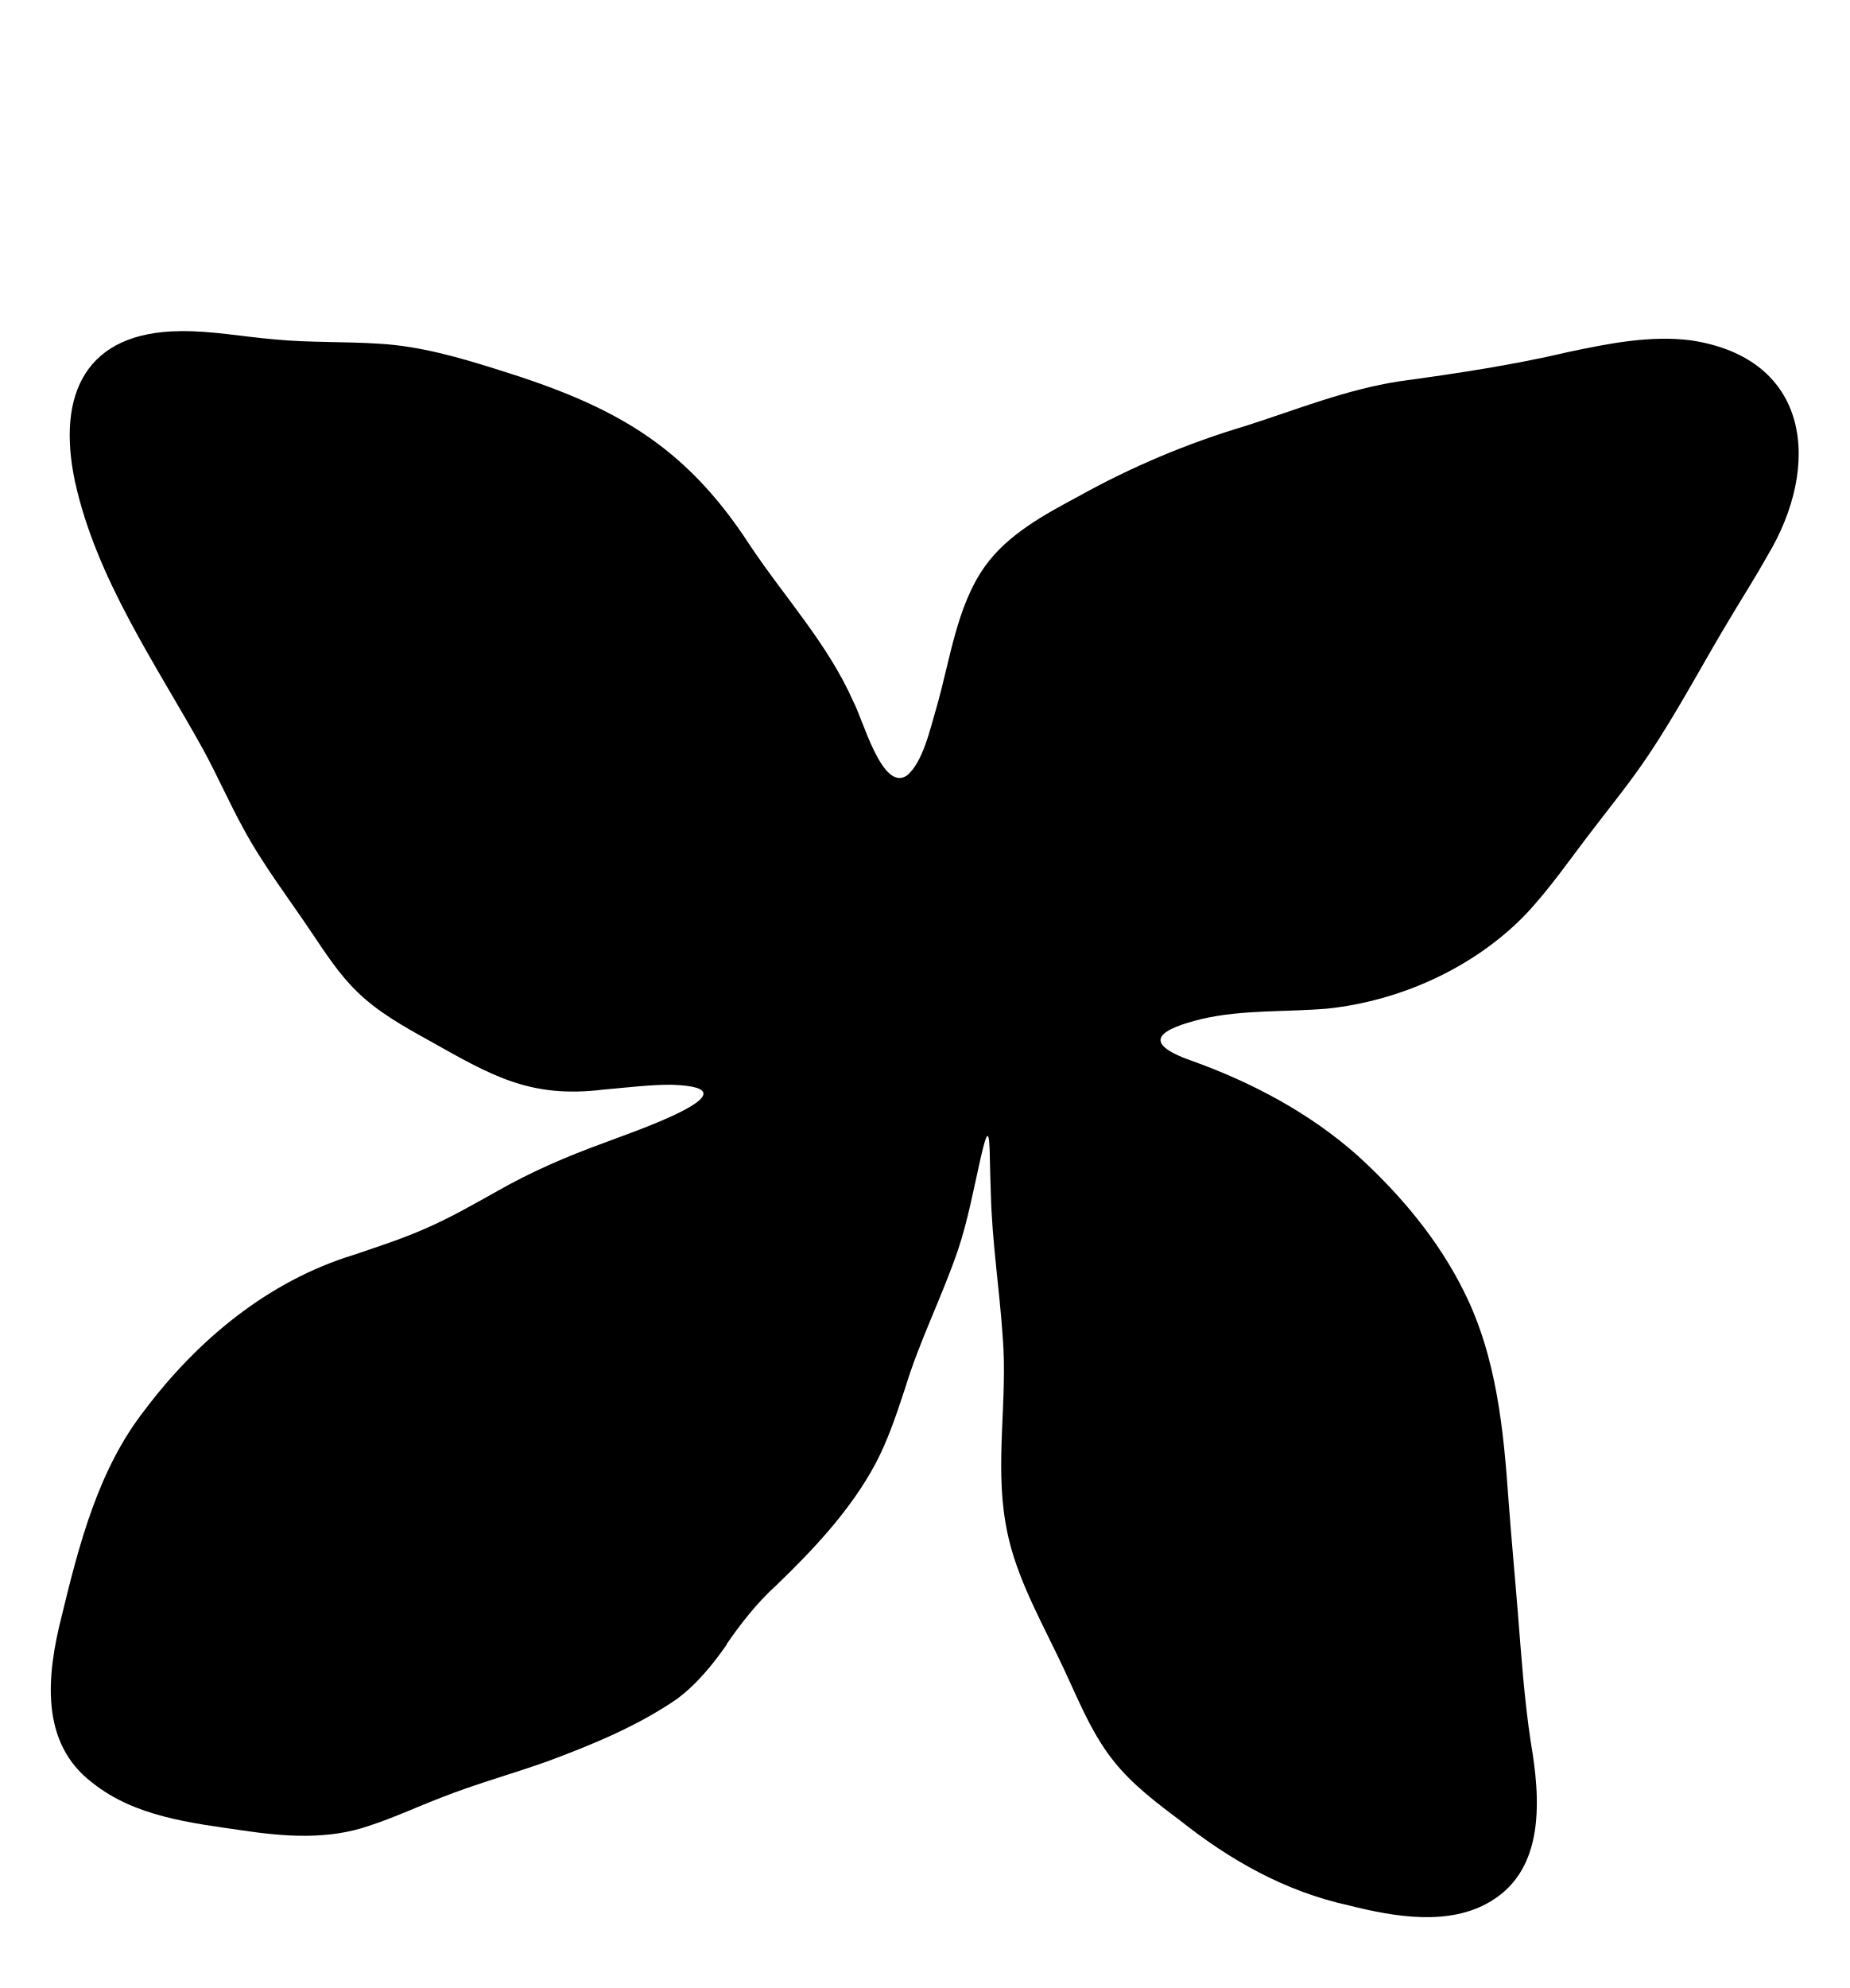
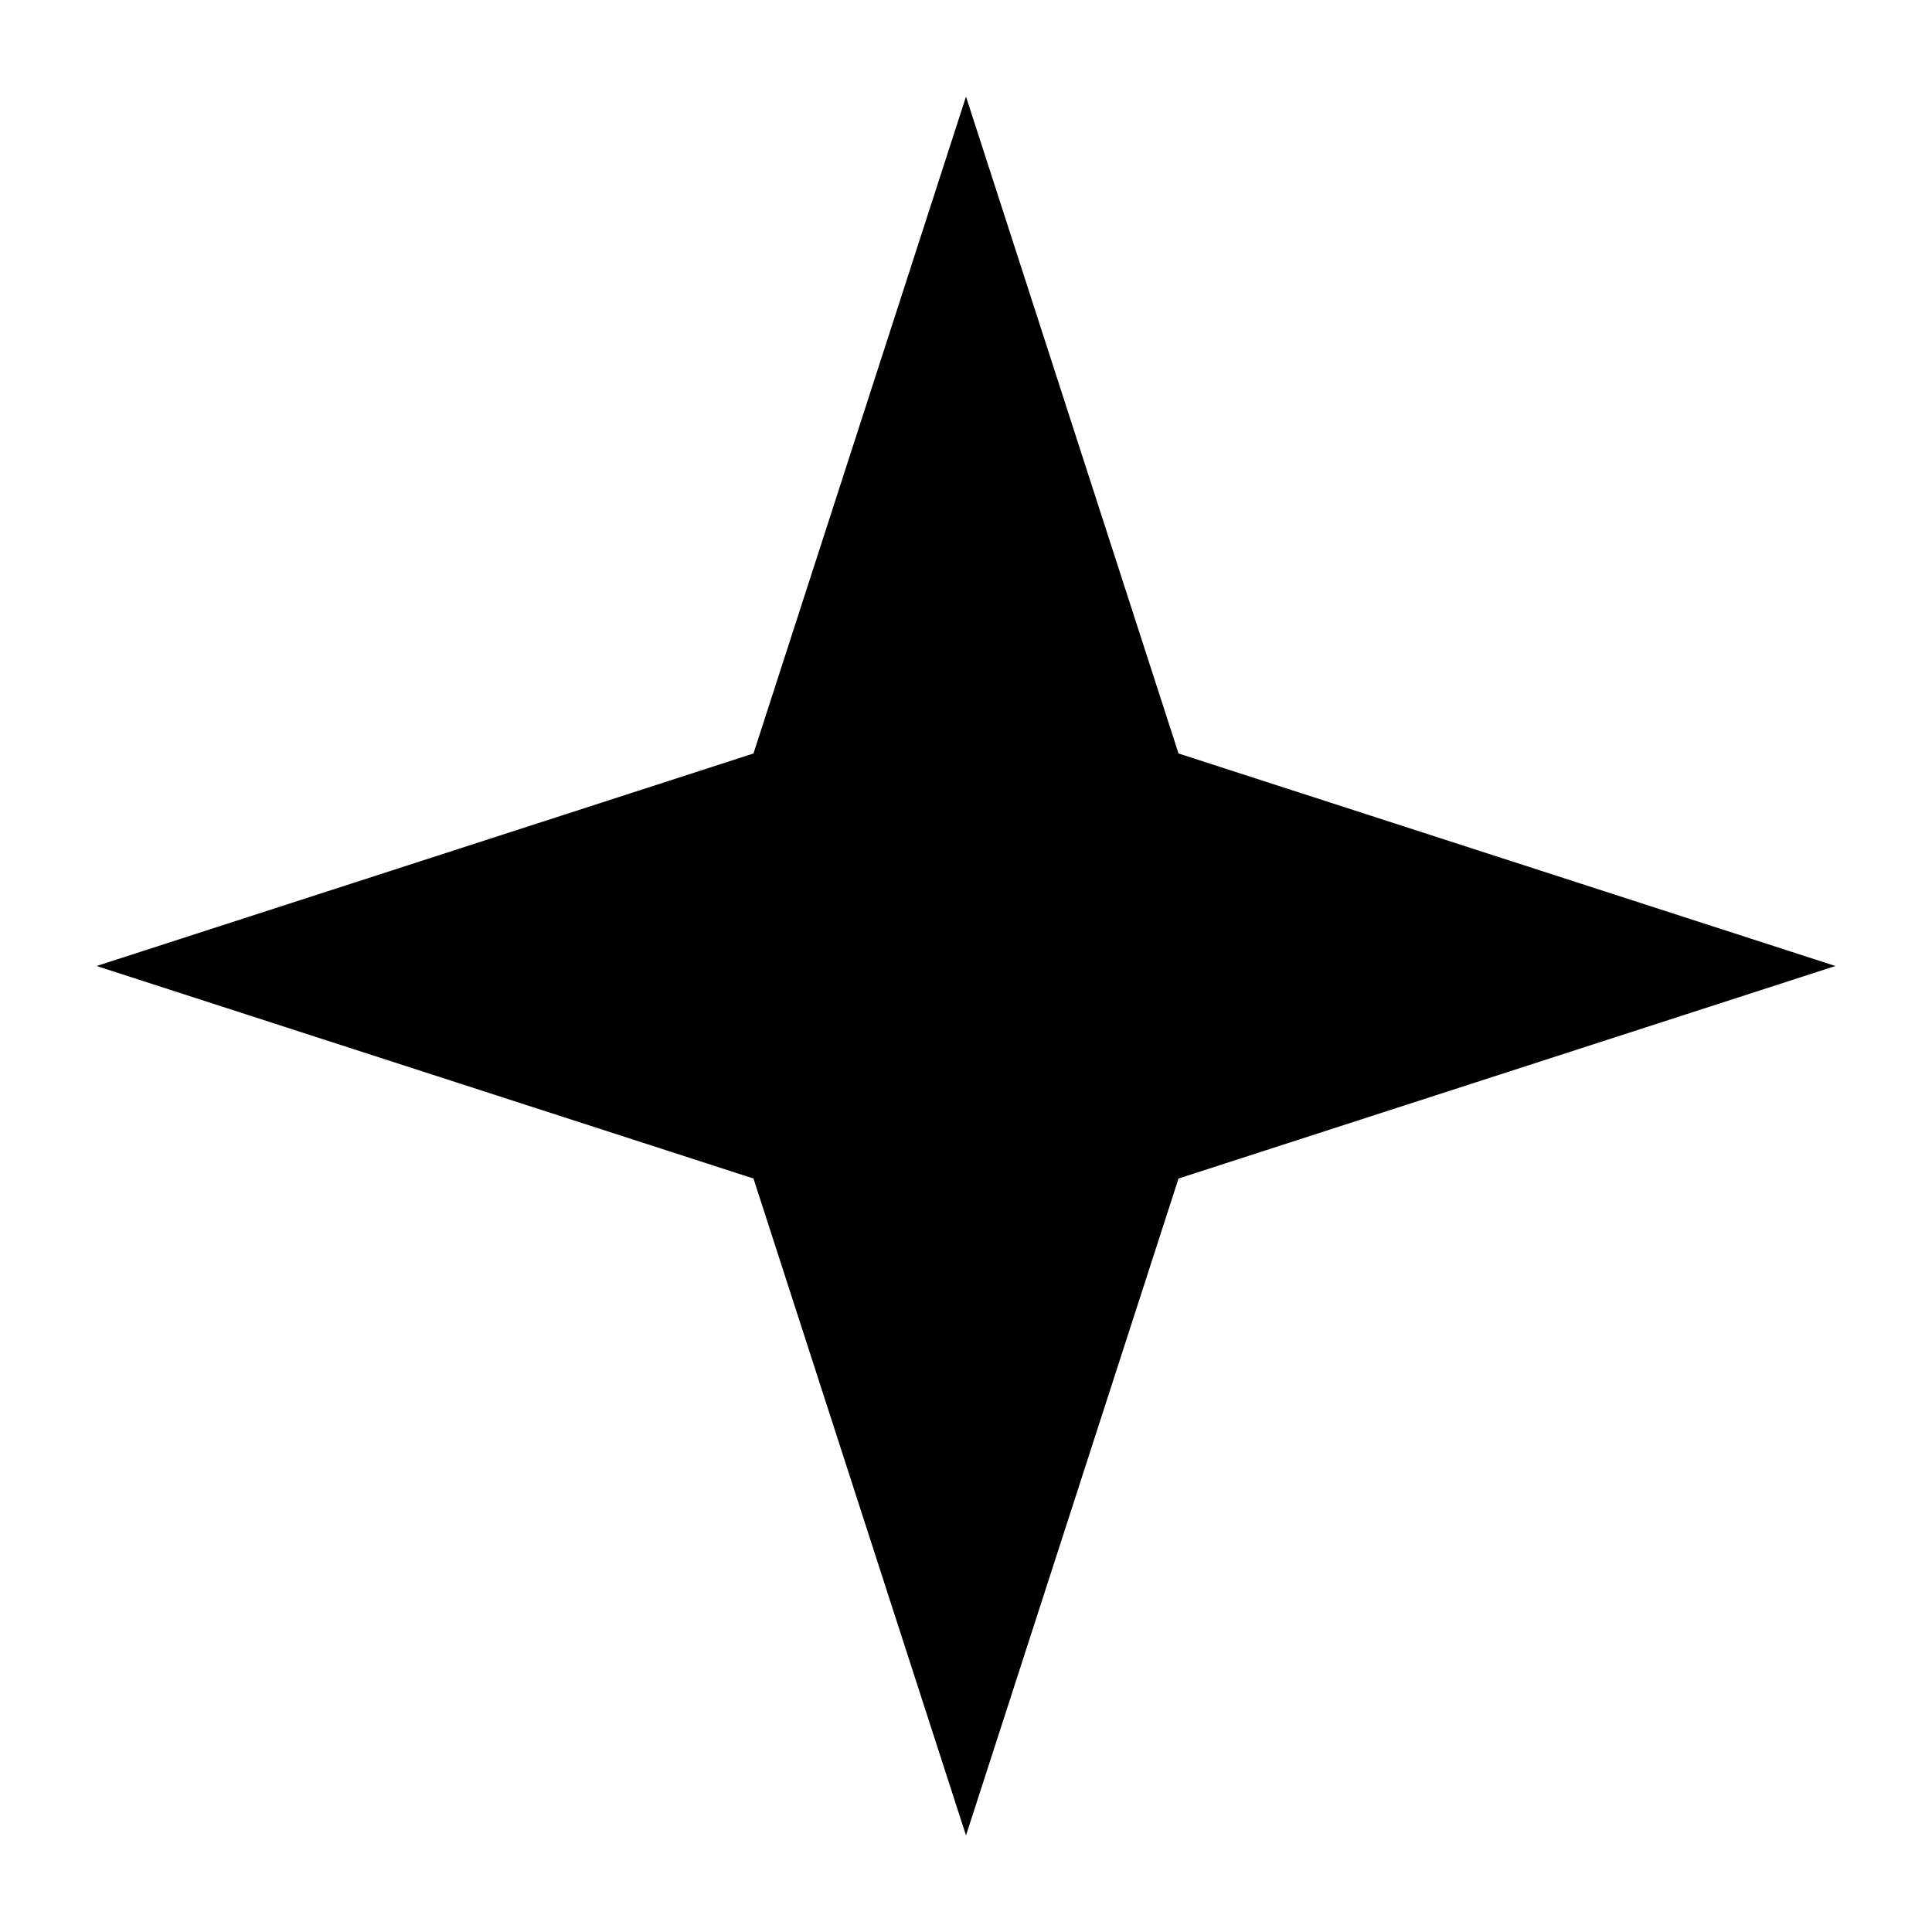
- <svg xmlns="http://www.w3.org/2000/svg" id="Layer_1" data-name="Layer 1" viewBox="0 0 196.52 211.2">
-   <defs>
-     <style>
-       .cls-1 {
-         fill: currentColor;
-       }
-     </style>
-   </defs>
-   <path class="cls-1" d="M77.21,174.68c1.38-2.03,3.26-4.45,5.28-6.26,3.98-3.83,7.91-8.01,10.53-12.9,1.36-2.57,2.27-5.34,3.18-8.1,1.53-5.02,3.9-9.65,5.6-14.63,1.06-3.16,1.69-6.62,2.42-9.83.63-2.69.93-3.51.97.41.02,1.07.06,2.33.1,3.48.13,5.12.92,10.12,1.26,15.18.54,6.59-.83,13.25.3,19.77.82,4.99,3.29,9.47,5.47,13.98,1.91,3.85,3.4,8.07,6.05,11.35,1.96,2.45,4.5,4.38,7,6.25,5.35,4.26,11.21,7.56,17.93,9.04,4.86,1.22,10.71,2.26,15.16-.46,5.78-3.49,5.21-10.99,4.21-16.85-.7-4.57-1.01-9.18-1.38-13.77-.31-3.9-.68-7.78-.97-11.68-.54-7.7-1.27-15.49-4.75-22.44-2.72-5.5-6.75-10.3-11.27-14.42-5.08-4.53-11.27-7.82-17.68-10.11-5.75-2.02-3.06-3.42,1.06-4.43,4.27-1.01,8.92-.73,13.29-1.1,7.81-.8,15.7-4.36,21.17-10.04,2.59-2.76,4.73-5.89,7.04-8.89,2-2.62,4.08-5.16,5.91-7.9,3.26-4.84,5.9-9.96,8.97-15.01,1.25-2.09,2.56-4.14,3.74-6.26,5.79-9.61,4.61-20.98-8.1-22.9-4.32-.56-8.73.33-12.97,1.22-5.99,1.41-11.97,2.3-18.03,3.13-5.61.86-10.88,2.99-16.28,4.72-6.22,1.85-12.18,4.36-17.85,7.52-3.62,1.94-7.46,4.01-9.89,7.39-3.01,4.19-3.71,9.94-5.15,14.97-.68,2.27-1.45,5.92-3.19,7.3-2.63,1.71-4.67-6.1-5.69-7.93-2.7-6.11-7.33-11.08-11-16.61-7-10.77-14.62-14.82-26.65-18.57-4.14-1.31-8.31-2.52-12.62-2.78-3.75-.25-7.53-.1-11.27-.47-3.3-.28-6.67-.92-9.95-.87-10.01.08-13.16,6.63-11.2,15.95,2.29,10.42,8.58,19.37,13.67,28.57,1.48,2.73,2.73,5.58,4.22,8.3,2.12,3.93,4.85,7.46,7.35,11.2,1.44,2.14,2.88,4.35,4.74,6.15,2.18,2.14,4.89,3.66,7.56,5.14,6.67,3.74,10.76,6.23,18.6,5.27,2.3-.2,5.04-.54,7.25-.52,9.97.32-4.94,5.3-7.15,6.17-4.03,1.47-7.68,3.04-11.34,5.12-2.52,1.41-5.03,2.85-7.68,4-2.47,1.09-5.05,1.92-7.61,2.79-9.05,2.77-16.57,9.01-22.2,16.49-4.92,6.28-6.96,14.23-8.83,21.94-1.59,6.29-2.31,13.41,3.28,17.65,4.5,3.59,10.41,4.26,15.95,5.06,4.5.67,9.14,1.02,13.5-.51,2.56-.83,5.02-1.98,7.54-2.95,3.7-1.47,7.53-2.52,11.29-3.85,4.74-1.76,9.58-3.74,13.77-6.61,2.23-1.64,3.89-3.75,5.34-5.8v-.02Z" />
+ <svg xmlns="http://www.w3.org/2000/svg" viewBox="0 0 100 100" fill="currentColor">
+   <path d="M50 5 L61 39 L95 50 L61 61 L50 95 L39 61 L5 50 L39 39 Z" />
</svg>
